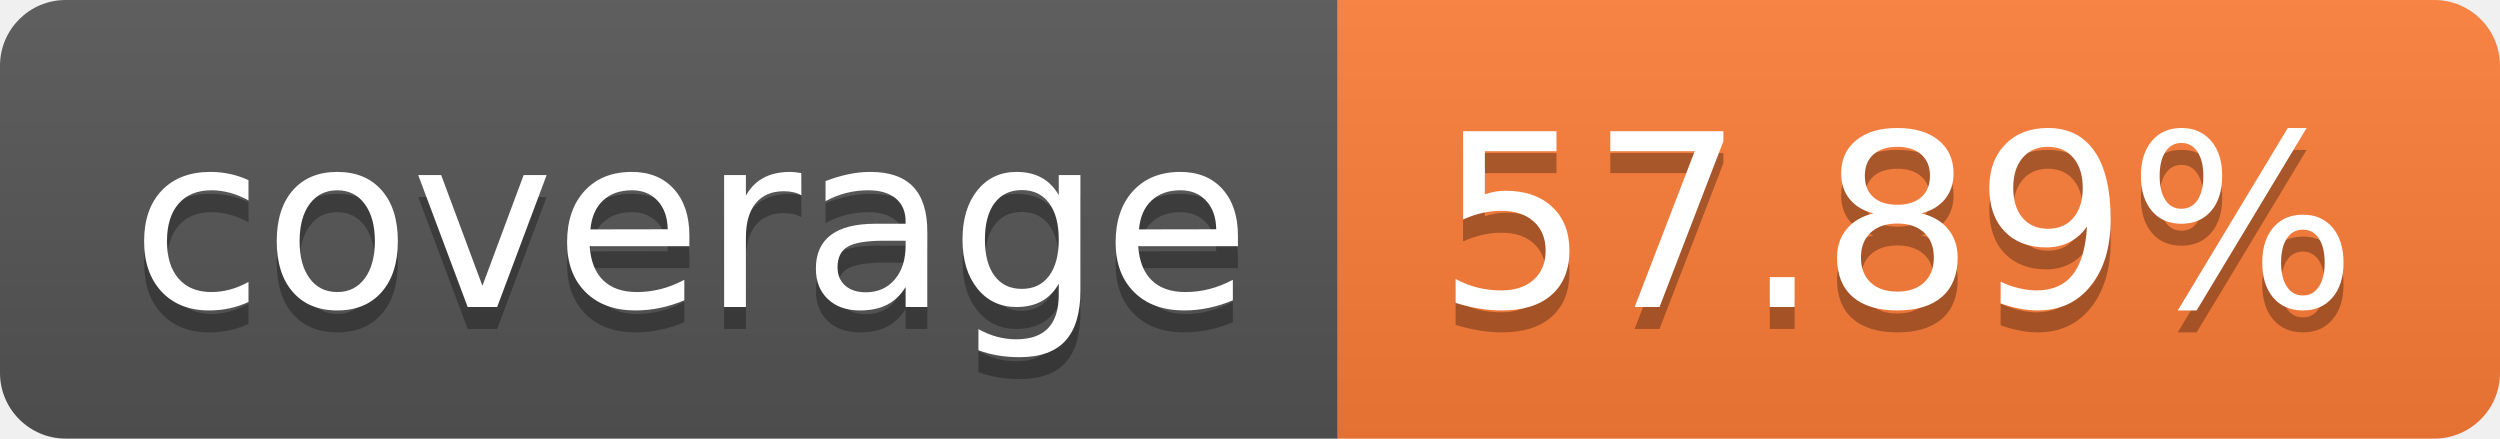
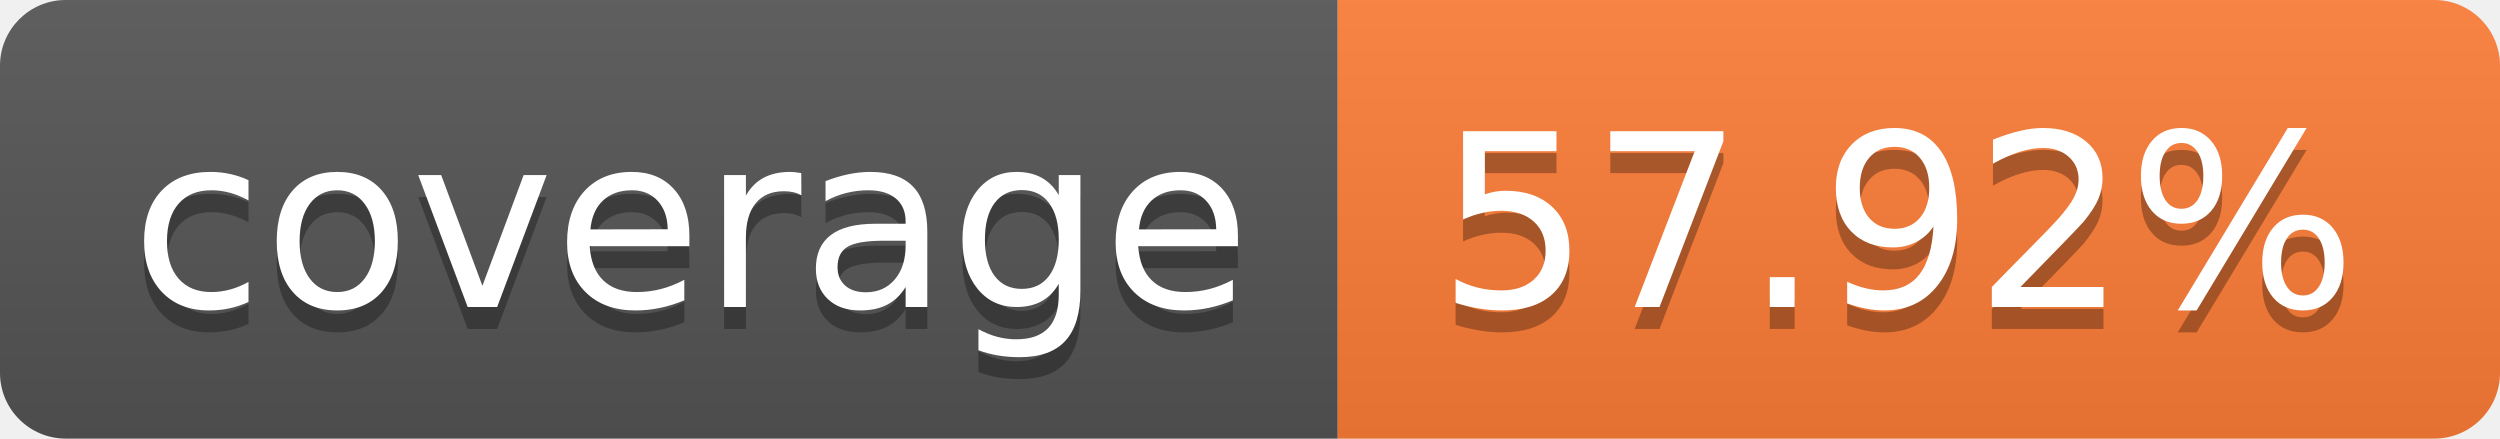
- <svg xmlns="http://www.w3.org/2000/svg" width="114" height="20" role="img" aria-label="coverage: 57.89%">
+ <svg xmlns="http://www.w3.org/2000/svg" width="114" height="20" role="img" aria-label="coverage: 57.92%">
  <linearGradient id="s" x2="0" y2="100%">
    <stop offset="0" stop-color="#bbb" stop-opacity=".1" />
    <stop offset="1" stop-opacity=".1" />
  </linearGradient>
  <clipPath id="r">
    <rect width="114" height="20" rx="3" fill="#fff" />
  </clipPath>
  <g clip-path="url(#r)">
    <rect width="61" height="20" fill="#555" />
    <rect x="61" width="53" height="20" fill="#fe7d37" />
    <rect width="114" height="20" fill="url(#s)" />
  </g>
  <g fill="#fff" text-anchor="middle" font-family="Verdana,Geneva,DejaVu Sans,sans-serif" text-rendering="geometricPrecision" font-size="110">
    <text aria-hidden="true" x="315" y="150" fill="#010101" fill-opacity=".3" transform="scale(.1)" textLength="510">coverage</text>
    <text x="315" y="140" transform="scale(.1)" fill="#fff" textLength="510">coverage</text>
-     <text aria-hidden="true" x="865" y="150" fill="#010101" fill-opacity=".3" transform="scale(.1)" textLength="430">57.89%</text>
-     <text x="865" y="140" transform="scale(.1)" fill="#fff" textLength="430">57.89%</text>
+     <text aria-hidden="true" x="865" y="150" fill="#010101" fill-opacity=".3" transform="scale(.1)" textLength="430">57.92%</text>
+     <text x="865" y="140" transform="scale(.1)" fill="#fff" textLength="430">57.92%</text>
  </g>
</svg>
